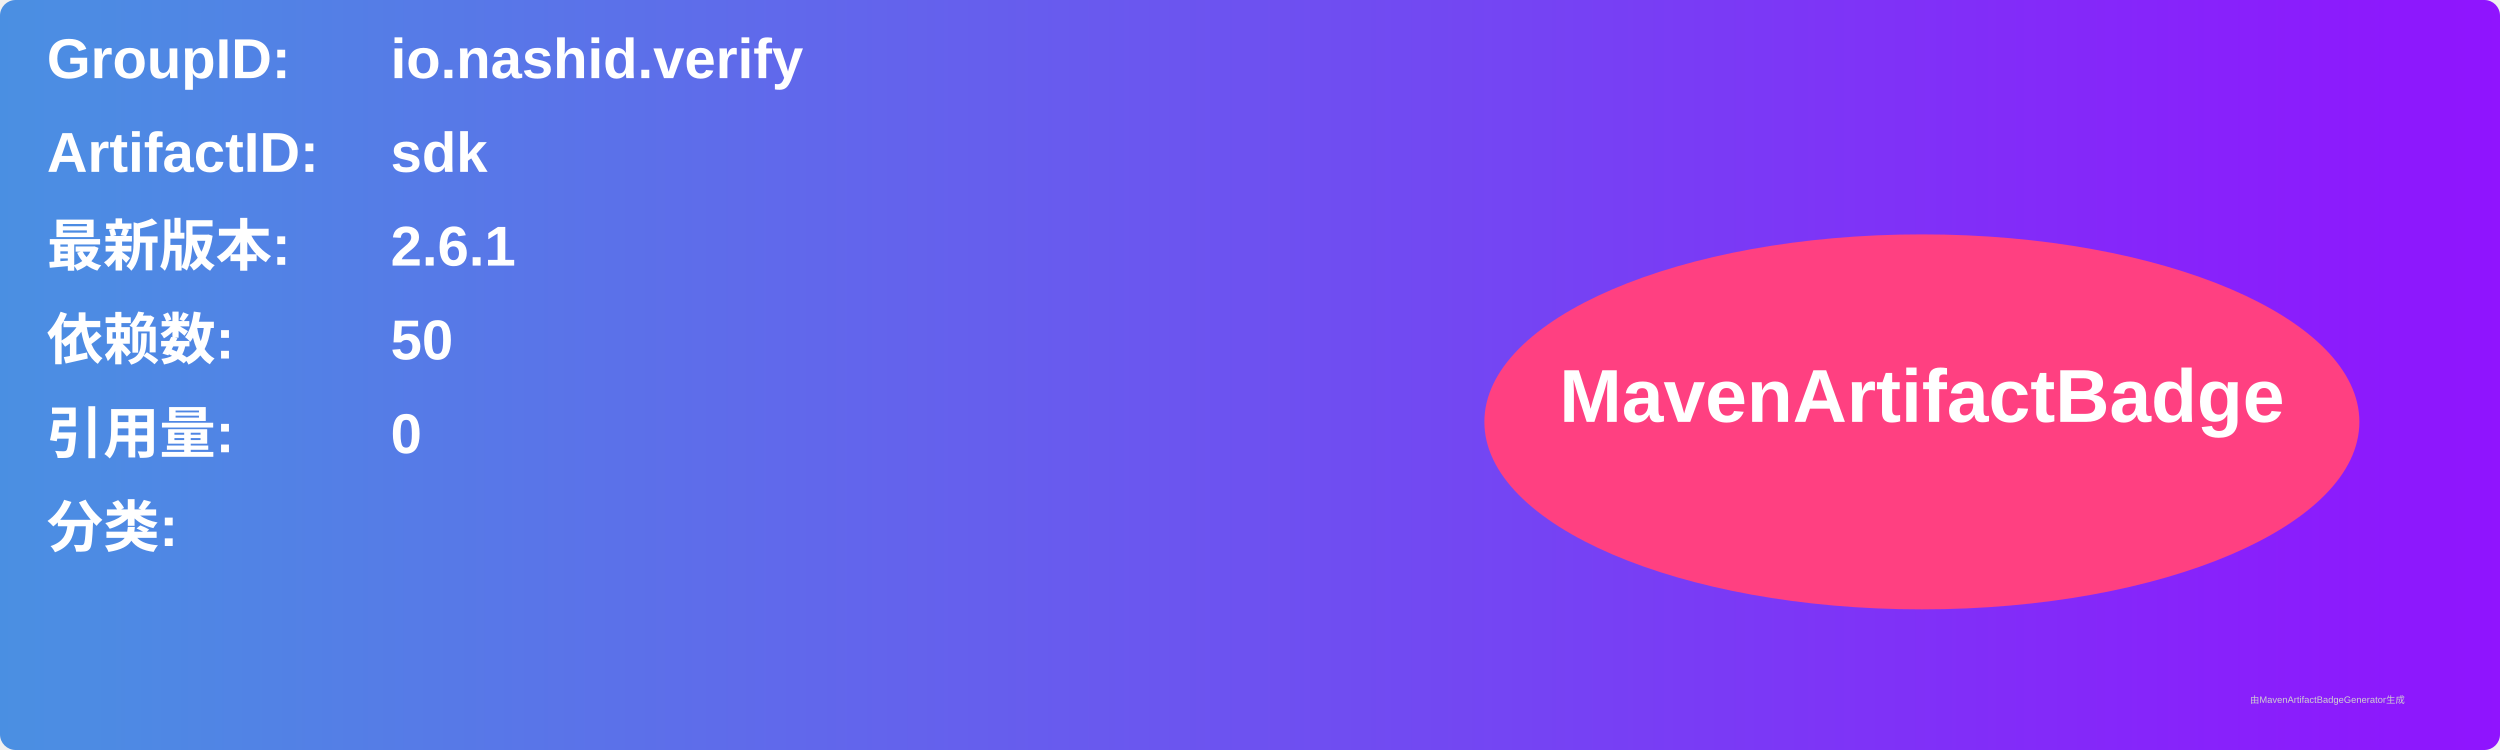
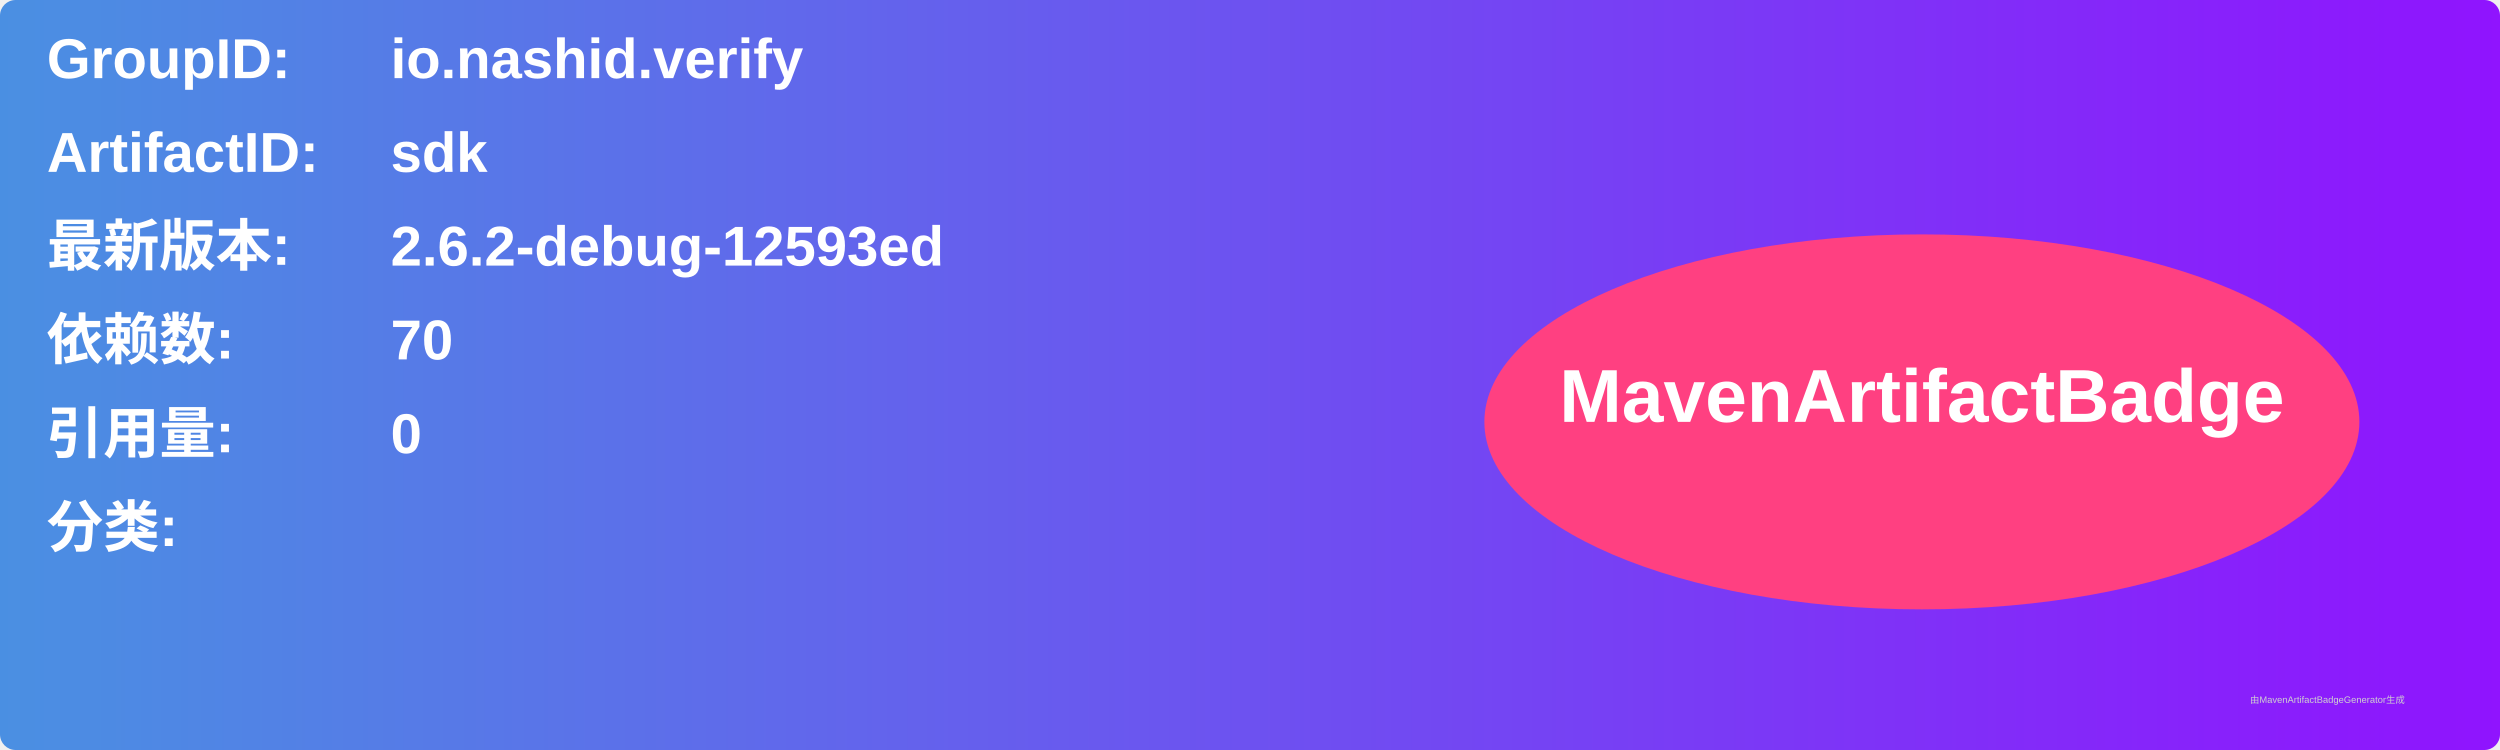
<svg xmlns="http://www.w3.org/2000/svg" width="800" height="240" viewBox="0 0 800 240">
  <linearGradient id="grad" x1="0%" y1="0%" x2="100%" y2="0%">
    <stop offset="0%" stop-color="#4a90e2" />
    <stop offset="100%" stop-color="#9013fe" />
  </linearGradient>
  <rect width="100%" height="100%" rx="5" ry="5" fill="url(#grad)" />
  <g transform="translate(15, 15)">
    <text x="0" y="10" font-family="Arial" font-size="18" fill="white" font-weight="bold" width="260">GroupID:</text>
    <text x="110" y="10" font-family="Arial" font-size="18" fill="white" font-weight="bold" width="460">io.nashid.verify</text>
    <text x="0" y="40" font-family="Arial" font-size="18" fill="white" font-weight="bold" width="260">ArtifactID:</text>
    <text x="110" y="40" font-family="Arial" font-size="18" fill="white" font-weight="bold" width="460">sdk</text>
    <text x="0" y="70" font-family="Arial" font-size="18" fill="white" font-weight="bold">最新版本:</text>
    <text x="110" y="70" font-family="Arial" font-size="18" fill="white" font-weight="bold">
-       <tspan font-weight="bold">2.6.1</tspan>
+       <tspan font-weight="bold">2.6.2-debug-12593ed</tspan>
    </text>
    <text x="0" y="100" font-family="Arial" font-size="18" fill="white" font-weight="bold">依赖数: </text>
    <text x="110" y="100" font-family="Arial" font-size="18" fill="white">
-       <tspan font-weight="bold">50</tspan>
+       <tspan font-weight="bold">70</tspan>
    </text>
    <text x="0" y="130" font-family="Arial" font-size="18" fill="white" font-weight="bold">引用量: </text>
    <text x="110" y="130" font-family="Arial" font-size="18" fill="white">
      <tspan font-weight="bold">0</tspan>
    </text>
    <text x="0" y="160" font-family="Arial" font-size="18" fill="white" font-weight="bold">分类:</text>
    <text x="10" y="190" font-family="Arial" font-size="10" fill="white">
      <tspan font-weight="bold" />
    </text>
    <ellipse cx="600" cy="120" rx="140" ry="60" fill="#ff4081" />
    <text x="600" y="120" text-anchor="middle" font-family="Arial" font-size="24" fill="white" font-weight="bold">MavenArtifactBadge</text>
  </g>
  <text x="720" y="225" font-family="Arial" font-size="3" fill="#d0d0d0">由MavenArtifactBadgeGenerator生成</text>
</svg>
